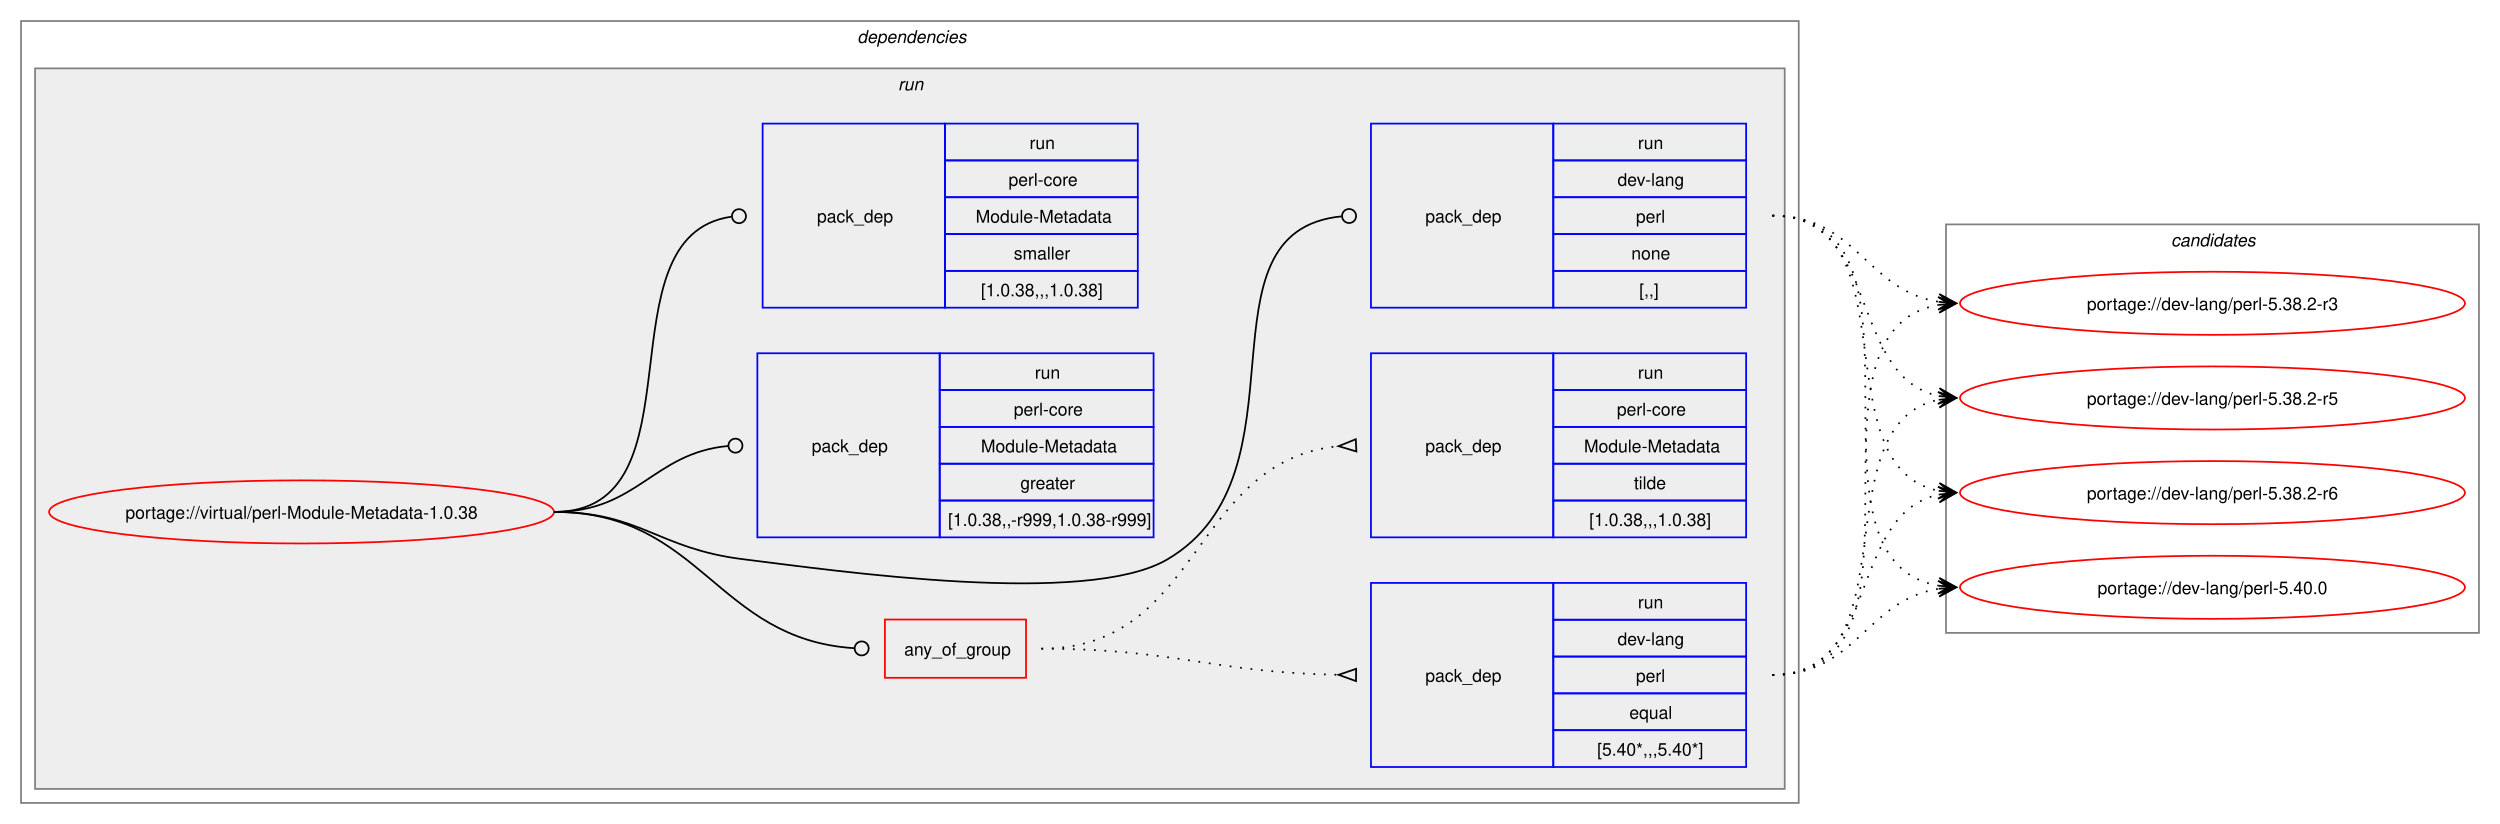
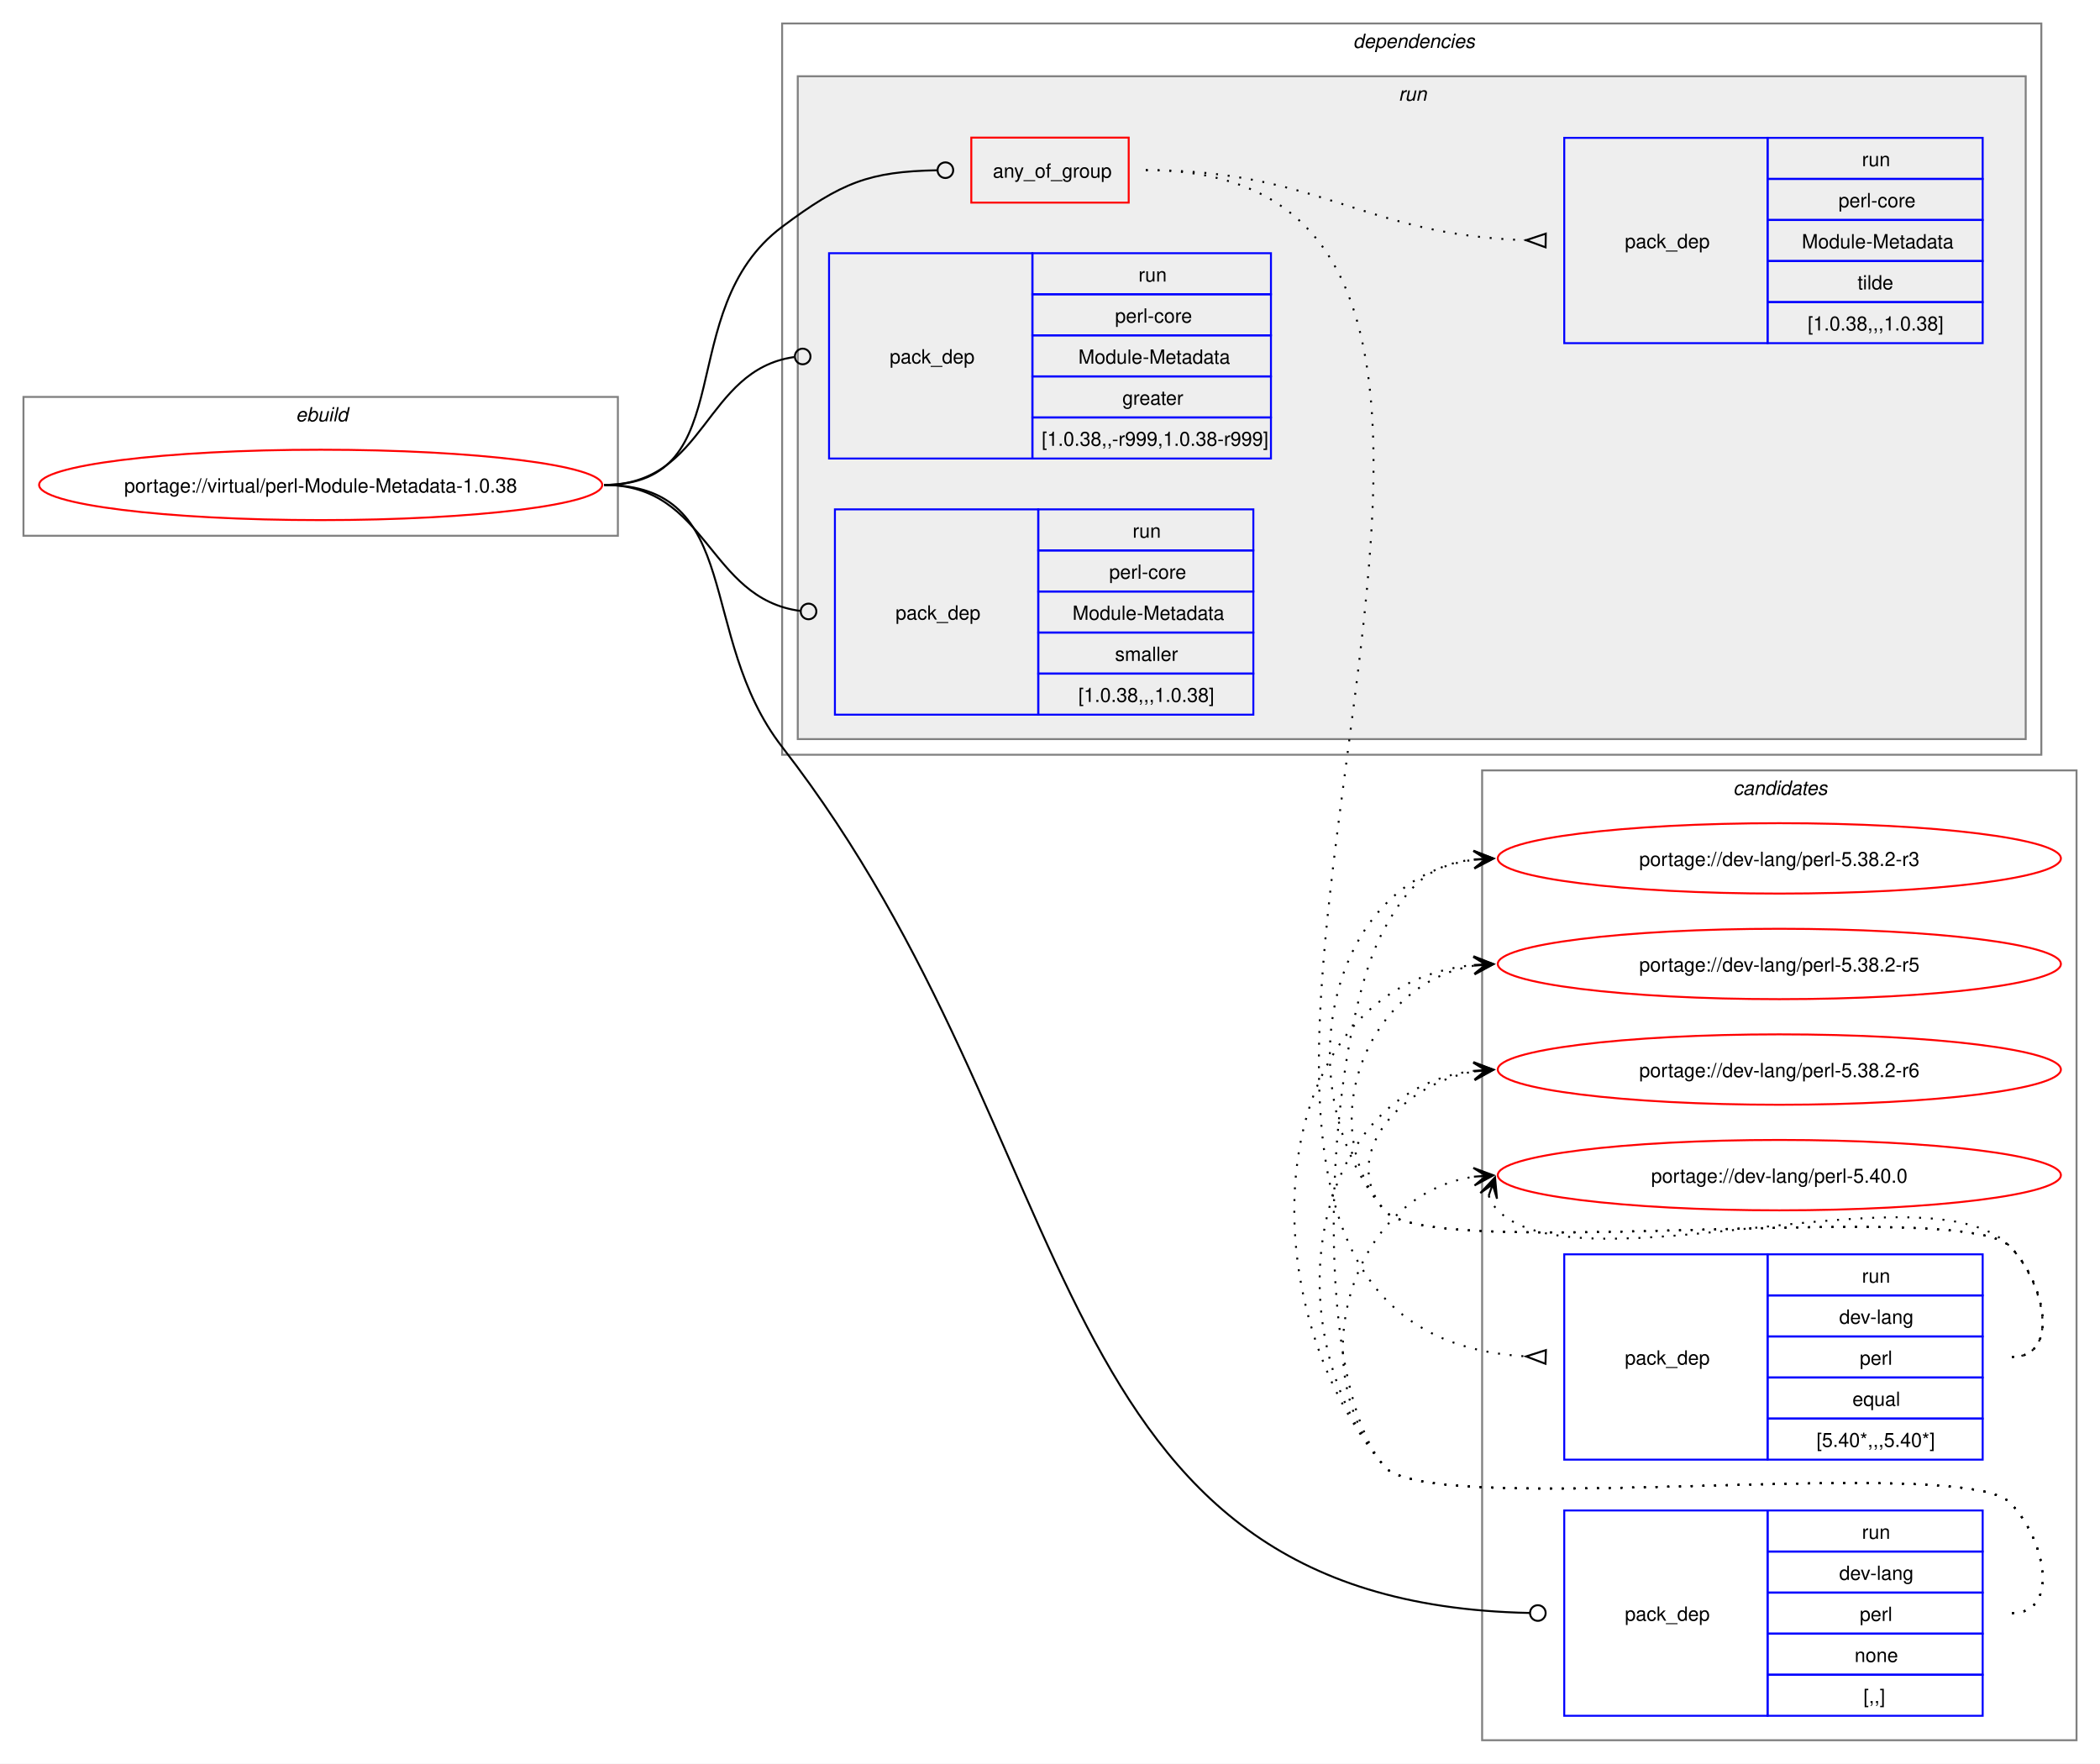
- <svg xmlns="http://www.w3.org/2000/svg" xmlns:xlink="http://www.w3.org/1999/xlink" width="1426pt" height="470pt" viewBox="0.00 0.00 1426.00 470.00">
-   <g id="graph0" class="graph" transform="scale(1 1) rotate(0) translate(4 466)">
-     <polygon fill="white" stroke="none" points="-4,4 -4,-466 1422,-466 1422,4 -4,4" />
+ <svg xmlns="http://www.w3.org/2000/svg" xmlns:xlink="http://www.w3.org/1999/xlink" width="1074pt" height="902pt" viewBox="0.00 0.00 1074.00 902.00">
+   <g id="graph0" class="graph" transform="scale(1 1) rotate(0) translate(4 898)">
+     <polygon fill="white" stroke="none" points="-4,4 -4,-898 1070,-898 1070,4 -4,4" />
+     <g id="clust1" class="cluster">
+       <polygon fill="none" stroke="gray" points="8,-624 8,-695 312,-695 312,-624 8,-624" />
+       <text text-anchor="start" x="147.25" y="-682.5" font-family="Helvetica,sans-Serif" font-style="italic" font-size="10.00">ebuild</text>
+     </g>
+     <g id="clust12" class="cluster">
+       <polygon fill="none" stroke="gray" points="754,-8 754,-504 1058,-504 1058,-8 754,-8" />
+       <text text-anchor="start" x="882.38" y="-491.5" font-family="Helvetica,sans-Serif" font-style="italic" font-size="10.00">candidates</text>
+     </g>
    <g id="clust2" class="cluster">
-       <polygon fill="none" stroke="gray" points="8,-8 8,-454 1022,-454 1022,-8 8,-8" />
-       <text text-anchor="start" x="485" y="-441.5" font-family="Helvetica,sans-Serif" font-style="italic" font-size="10.00">dependencies</text>
+       <polygon fill="none" stroke="gray" points="396,-512 396,-886 1040,-886 1040,-512 396,-512" />
+       <text text-anchor="start" x="688" y="-873.5" font-family="Helvetica,sans-Serif" font-style="italic" font-size="10.00">dependencies</text>
    </g>
    <g id="clust5" class="cluster">
-       <polygon fill="#eeeeee" stroke="gray" points="16,-16 16,-427 1014,-427 1014,-16 16,-16" />
-       <text text-anchor="start" x="508.25" y="-414.5" font-family="Helvetica,sans-Serif" font-style="italic" font-size="10.00">run</text>
-     </g>
-     <g id="clust12" class="cluster">
-       <polygon fill="none" stroke="gray" points="1106,-105 1106,-338 1410,-338 1410,-105 1106,-105" />
-       <text text-anchor="start" x="1234.38" y="-325.5" font-family="Helvetica,sans-Serif" font-style="italic" font-size="10.00">candidates</text>
+       <polygon fill="#eeeeee" stroke="gray" points="404,-520 404,-859 1032,-859 1032,-520 404,-520" />
+       <text text-anchor="start" x="711.25" y="-846.5" font-family="Helvetica,sans-Serif" font-style="italic" font-size="10.00">run</text>
    </g>
    <g id="node1" class="node">
      <g id="a_node1">
        <a xlink:href="../virtual/perl-Module-Metadata-1.0.38.svg" xlink:title="portage://virtual/perl-Module-Metadata-1.0.38">
-           <ellipse fill="none" stroke="red" cx="168" cy="-174" rx="144" ry="18" />
-           <text text-anchor="middle" x="168" y="-170.12" font-family="Helvetica,sans-Serif" font-size="10.00">portage://virtual/perl-Module-Metadata-1.0.38</text>
+           <ellipse fill="none" stroke="red" cx="160" cy="-650" rx="144" ry="18" />
+           <text text-anchor="middle" x="160" y="-646.12" font-family="Helvetica,sans-Serif" font-size="10.00">portage://virtual/perl-Module-Metadata-1.0.38</text>
        </a>
      </g>
    </g>
    <g id="node2" class="node">
-       <polygon fill="none" stroke="red" points="500.75,-79.38 500.75,-112.62 581.25,-112.62 581.25,-79.38 500.75,-79.38" />
-       <text text-anchor="start" x="511.75" y="-92.12" font-family="Helvetica,sans-Serif" font-size="10.00">any_of_group</text>
+       <polygon fill="none" stroke="red" points="492.75,-794.38 492.75,-827.62 573.25,-827.62 573.25,-794.38 492.75,-794.38" />
+       <text text-anchor="start" x="503.75" y="-807.12" font-family="Helvetica,sans-Serif" font-size="10.00">any_of_group</text>
    </g>
    <g id="edge3" class="edge">
-       <path fill="none" stroke="black" d="M312,-174C396.12,-174 404.32,-101.39 483.1,-96.28" />
-       <ellipse fill="none" stroke="black" cx="487.5" cy="-96.14" rx="4" ry="4" />
+       <path fill="none" stroke="black" d="M305,-650C376.26,-650 338.96,-739.29 396,-782 426.52,-804.85 440.66,-810.25 475.26,-810.92" />
+       <ellipse fill="none" stroke="black" cx="479.5" cy="-810.96" rx="4" ry="4" />
    </g>
    <g id="node5" class="node">
-       <polygon fill="none" stroke="blue" points="778,-290.5 778,-395.5 882,-395.5 882,-290.5 778,-290.5" />
-       <text text-anchor="start" x="809" y="-339.12" font-family="Helvetica,sans-Serif" font-size="10.00">pack_dep</text>
-       <polygon fill="none" stroke="blue" points="882,-374.5 882,-395.5 992,-395.5 992,-374.5 882,-374.5" />
-       <text text-anchor="start" x="930.25" y="-381" font-family="Helvetica,sans-Serif" font-size="10.00">run</text>
-       <polygon fill="none" stroke="blue" points="882,-353.5 882,-374.5 992,-374.5 992,-353.5 882,-353.5" />
-       <text text-anchor="start" x="918.62" y="-360" font-family="Helvetica,sans-Serif" font-size="10.00">dev-lang</text>
-       <polygon fill="none" stroke="blue" points="882,-332.5 882,-353.5 992,-353.5 992,-332.5 882,-332.5" />
-       <text text-anchor="start" x="929.12" y="-339" font-family="Helvetica,sans-Serif" font-size="10.00">perl</text>
-       <polygon fill="none" stroke="blue" points="882,-311.5 882,-332.5 992,-332.5 992,-311.5 882,-311.5" />
-       <text text-anchor="start" x="926.5" y="-318" font-family="Helvetica,sans-Serif" font-size="10.00">none</text>
-       <polygon fill="none" stroke="blue" points="882,-290.5 882,-311.5 992,-311.5 992,-290.5 882,-290.5" />
-       <text text-anchor="start" x="931" y="-297" font-family="Helvetica,sans-Serif" font-size="10.00">[,,]</text>
+       <polygon fill="none" stroke="blue" points="796,-20.5 796,-125.5 900,-125.5 900,-20.5 796,-20.5" />
+       <text text-anchor="start" x="827" y="-69.12" font-family="Helvetica,sans-Serif" font-size="10.00">pack_dep</text>
+       <polygon fill="none" stroke="blue" points="900,-104.5 900,-125.5 1010,-125.5 1010,-104.5 900,-104.5" />
+       <text text-anchor="start" x="948.25" y="-111" font-family="Helvetica,sans-Serif" font-size="10.00">run</text>
+       <polygon fill="none" stroke="blue" points="900,-83.5 900,-104.5 1010,-104.5 1010,-83.5 900,-83.5" />
+       <text text-anchor="start" x="936.62" y="-90" font-family="Helvetica,sans-Serif" font-size="10.00">dev-lang</text>
+       <polygon fill="none" stroke="blue" points="900,-62.5 900,-83.5 1010,-83.5 1010,-62.5 900,-62.5" />
+       <text text-anchor="start" x="947.12" y="-69" font-family="Helvetica,sans-Serif" font-size="10.00">perl</text>
+       <polygon fill="none" stroke="blue" points="900,-41.5 900,-62.5 1010,-62.5 1010,-41.5 900,-41.5" />
+       <text text-anchor="start" x="944.5" y="-48" font-family="Helvetica,sans-Serif" font-size="10.00">none</text>
+       <polygon fill="none" stroke="blue" points="900,-20.5 900,-41.5 1010,-41.5 1010,-20.5 900,-20.5" />
+       <text text-anchor="start" x="949" y="-27" font-family="Helvetica,sans-Serif" font-size="10.00">[,,]</text>
    </g>
    <g id="edge4" class="edge">
-       <path fill="none" stroke="black" d="M312,-174C361.48,-174 370.89,-153.05 420,-147 473.37,-140.43 615.7,-119.65 662,-147 744.96,-196.01 675.2,-334 761.18,-342.58" />
-       <ellipse fill="none" stroke="black" cx="765.51" cy="-342.79" rx="4" ry="4" />
+       <path fill="none" stroke="black" d="M305,-650C376.99,-650 351.87,-572.88 396,-516 555.17,-310.85 525.1,-78.29 778.26,-73.09" />
+       <ellipse fill="none" stroke="black" cx="782.5" cy="-73.05" rx="4" ry="4" />
    </g>
    <g id="node6" class="node">
-       <polygon fill="none" stroke="blue" points="428,-159.5 428,-264.5 532,-264.5 532,-159.5 428,-159.5" />
-       <text text-anchor="start" x="459" y="-208.12" font-family="Helvetica,sans-Serif" font-size="10.00">pack_dep</text>
-       <polygon fill="none" stroke="blue" points="532,-243.5 532,-264.5 654,-264.5 654,-243.5 532,-243.5" />
-       <text text-anchor="start" x="586.25" y="-250" font-family="Helvetica,sans-Serif" font-size="10.00">run</text>
-       <polygon fill="none" stroke="blue" points="532,-222.5 532,-243.5 654,-243.5 654,-222.5 532,-222.5" />
-       <text text-anchor="start" x="574.25" y="-229" font-family="Helvetica,sans-Serif" font-size="10.00">perl-core</text>
-       <polygon fill="none" stroke="blue" points="532,-201.5 532,-222.5 654,-222.5 654,-201.5 532,-201.5" />
-       <text text-anchor="start" x="555.5" y="-208" font-family="Helvetica,sans-Serif" font-size="10.00">Module-Metadata</text>
-       <polygon fill="none" stroke="blue" points="532,-180.5 532,-201.5 654,-201.5 654,-180.5 532,-180.5" />
-       <text text-anchor="start" x="578" y="-187" font-family="Helvetica,sans-Serif" font-size="10.00">greater</text>
-       <polygon fill="none" stroke="blue" points="532,-159.5 532,-180.5 654,-180.5 654,-159.5 532,-159.5" />
-       <text text-anchor="start" x="536.75" y="-166" font-family="Helvetica,sans-Serif" font-size="10.00">[1.0.38,,-r999,1.0.38-r999]</text>
+       <polygon fill="none" stroke="blue" points="420,-663.5 420,-768.5 524,-768.5 524,-663.5 420,-663.5" />
+       <text text-anchor="start" x="451" y="-712.12" font-family="Helvetica,sans-Serif" font-size="10.00">pack_dep</text>
+       <polygon fill="none" stroke="blue" points="524,-747.5 524,-768.5 646,-768.5 646,-747.5 524,-747.5" />
+       <text text-anchor="start" x="578.25" y="-754" font-family="Helvetica,sans-Serif" font-size="10.00">run</text>
+       <polygon fill="none" stroke="blue" points="524,-726.5 524,-747.5 646,-747.5 646,-726.5 524,-726.5" />
+       <text text-anchor="start" x="566.25" y="-733" font-family="Helvetica,sans-Serif" font-size="10.00">perl-core</text>
+       <polygon fill="none" stroke="blue" points="524,-705.5 524,-726.5 646,-726.5 646,-705.5 524,-705.5" />
+       <text text-anchor="start" x="547.5" y="-712" font-family="Helvetica,sans-Serif" font-size="10.00">Module-Metadata</text>
+       <polygon fill="none" stroke="blue" points="524,-684.5 524,-705.5 646,-705.5 646,-684.5 524,-684.5" />
+       <text text-anchor="start" x="570" y="-691" font-family="Helvetica,sans-Serif" font-size="10.00">greater</text>
+       <polygon fill="none" stroke="blue" points="524,-663.5 524,-684.5 646,-684.5 646,-663.5 524,-663.5" />
+       <text text-anchor="start" x="528.75" y="-670" font-family="Helvetica,sans-Serif" font-size="10.00">[1.0.38,,-r999,1.0.38-r999]</text>
    </g>
    <g id="edge5" class="edge">
-       <path fill="none" stroke="black" d="M312,-174C359.8,-174 368.2,-207.54 411.23,-211.6" />
-       <ellipse fill="none" stroke="black" cx="415.5" cy="-211.79" rx="4" ry="4" />
+       <path fill="none" stroke="black" d="M305,-650C357.35,-650 355.87,-708.74 402.13,-715.39" />
+       <ellipse fill="none" stroke="black" cx="406.51" cy="-715.69" rx="4" ry="4" />
    </g>
    <g id="node7" class="node">
-       <polygon fill="none" stroke="blue" points="431,-290.5 431,-395.5 535,-395.5 535,-290.5 431,-290.5" />
-       <text text-anchor="start" x="462" y="-339.12" font-family="Helvetica,sans-Serif" font-size="10.00">pack_dep</text>
-       <polygon fill="none" stroke="blue" points="535,-374.5 535,-395.5 645,-395.5 645,-374.5 535,-374.5" />
-       <text text-anchor="start" x="583.25" y="-381" font-family="Helvetica,sans-Serif" font-size="10.00">run</text>
-       <polygon fill="none" stroke="blue" points="535,-353.5 535,-374.5 645,-374.5 645,-353.5 535,-353.5" />
-       <text text-anchor="start" x="571.25" y="-360" font-family="Helvetica,sans-Serif" font-size="10.00">perl-core</text>
-       <polygon fill="none" stroke="blue" points="535,-332.5 535,-353.5 645,-353.5 645,-332.5 535,-332.5" />
-       <text text-anchor="start" x="552.5" y="-339" font-family="Helvetica,sans-Serif" font-size="10.00">Module-Metadata</text>
-       <polygon fill="none" stroke="blue" points="535,-311.5 535,-332.5 645,-332.5 645,-311.5 535,-311.5" />
-       <text text-anchor="start" x="574.25" y="-318" font-family="Helvetica,sans-Serif" font-size="10.00">smaller</text>
-       <polygon fill="none" stroke="blue" points="535,-290.5 535,-311.5 645,-311.5 645,-290.5 535,-290.5" />
-       <text text-anchor="start" x="555.5" y="-297" font-family="Helvetica,sans-Serif" font-size="10.00">[1.0.38,,,1.0.38]</text>
+       <polygon fill="none" stroke="blue" points="423,-532.5 423,-637.5 527,-637.5 527,-532.5 423,-532.5" />
+       <text text-anchor="start" x="454" y="-581.12" font-family="Helvetica,sans-Serif" font-size="10.00">pack_dep</text>
+       <polygon fill="none" stroke="blue" points="527,-616.5 527,-637.5 637,-637.5 637,-616.5 527,-616.5" />
+       <text text-anchor="start" x="575.25" y="-623" font-family="Helvetica,sans-Serif" font-size="10.00">run</text>
+       <polygon fill="none" stroke="blue" points="527,-595.5 527,-616.5 637,-616.5 637,-595.5 527,-595.5" />
+       <text text-anchor="start" x="563.25" y="-602" font-family="Helvetica,sans-Serif" font-size="10.00">perl-core</text>
+       <polygon fill="none" stroke="blue" points="527,-574.5 527,-595.5 637,-595.5 637,-574.5 527,-574.5" />
+       <text text-anchor="start" x="544.5" y="-581" font-family="Helvetica,sans-Serif" font-size="10.00">Module-Metadata</text>
+       <polygon fill="none" stroke="blue" points="527,-553.5 527,-574.5 637,-574.5 637,-553.5 527,-553.5" />
+       <text text-anchor="start" x="566.25" y="-560" font-family="Helvetica,sans-Serif" font-size="10.00">smaller</text>
+       <polygon fill="none" stroke="blue" points="527,-532.5 527,-553.5 637,-553.5 637,-532.5 527,-532.5" />
+       <text text-anchor="start" x="547.5" y="-539" font-family="Helvetica,sans-Serif" font-size="10.00">[1.0.38,,,1.0.38]</text>
    </g>
    <g id="edge6" class="edge">
-       <path fill="none" stroke="black" d="M312,-174C398.47,-174 337.05,-331.33 413.12,-342.39" />
-       <ellipse fill="none" stroke="black" cx="417.51" cy="-342.69" rx="4" ry="4" />
+       <path fill="none" stroke="black" d="M305,-650C358.32,-650 357.83,-591.91 405.27,-585.56" />
+       <ellipse fill="none" stroke="black" cx="409.51" cy="-585.29" rx="4" ry="4" />
    </g>
    <g id="node3" class="node">
-       <polygon fill="none" stroke="blue" points="778,-28.5 778,-133.5 882,-133.5 882,-28.5 778,-28.5" />
-       <text text-anchor="start" x="809" y="-77.12" font-family="Helvetica,sans-Serif" font-size="10.00">pack_dep</text>
-       <polygon fill="none" stroke="blue" points="882,-112.5 882,-133.5 992,-133.5 992,-112.5 882,-112.5" />
-       <text text-anchor="start" x="930.25" y="-119" font-family="Helvetica,sans-Serif" font-size="10.00">run</text>
-       <polygon fill="none" stroke="blue" points="882,-91.5 882,-112.5 992,-112.5 992,-91.5 882,-91.5" />
-       <text text-anchor="start" x="918.62" y="-98" font-family="Helvetica,sans-Serif" font-size="10.00">dev-lang</text>
-       <polygon fill="none" stroke="blue" points="882,-70.5 882,-91.5 992,-91.5 992,-70.5 882,-70.5" />
-       <text text-anchor="start" x="929.12" y="-77" font-family="Helvetica,sans-Serif" font-size="10.00">perl</text>
-       <polygon fill="none" stroke="blue" points="882,-49.5 882,-70.5 992,-70.5 992,-49.5 882,-49.5" />
-       <text text-anchor="start" x="925.38" y="-56" font-family="Helvetica,sans-Serif" font-size="10.00">equal</text>
-       <polygon fill="none" stroke="blue" points="882,-28.5 882,-49.5 992,-49.5 992,-28.5 882,-28.5" />
-       <text text-anchor="start" x="907" y="-35" font-family="Helvetica,sans-Serif" font-size="10.00">[5.40*,,,5.40*]</text>
+       <polygon fill="none" stroke="blue" points="796,-151.5 796,-256.5 900,-256.5 900,-151.5 796,-151.5" />
+       <text text-anchor="start" x="827" y="-200.12" font-family="Helvetica,sans-Serif" font-size="10.00">pack_dep</text>
+       <polygon fill="none" stroke="blue" points="900,-235.5 900,-256.5 1010,-256.5 1010,-235.5 900,-235.5" />
+       <text text-anchor="start" x="948.25" y="-242" font-family="Helvetica,sans-Serif" font-size="10.00">run</text>
+       <polygon fill="none" stroke="blue" points="900,-214.5 900,-235.5 1010,-235.5 1010,-214.5 900,-214.5" />
+       <text text-anchor="start" x="936.62" y="-221" font-family="Helvetica,sans-Serif" font-size="10.00">dev-lang</text>
+       <polygon fill="none" stroke="blue" points="900,-193.5 900,-214.5 1010,-214.5 1010,-193.5 900,-193.5" />
+       <text text-anchor="start" x="947.12" y="-200" font-family="Helvetica,sans-Serif" font-size="10.00">perl</text>
+       <polygon fill="none" stroke="blue" points="900,-172.5 900,-193.5 1010,-193.5 1010,-172.5 900,-172.5" />
+       <text text-anchor="start" x="943.38" y="-179" font-family="Helvetica,sans-Serif" font-size="10.00">equal</text>
+       <polygon fill="none" stroke="blue" points="900,-151.5 900,-172.5 1010,-172.5 1010,-151.5 900,-151.5" />
+       <text text-anchor="start" x="925" y="-158" font-family="Helvetica,sans-Serif" font-size="10.00">[5.40*,,,5.40*]</text>
    </g>
    <g id="edge1" class="edge">
-       <path fill="none" stroke="black" stroke-dasharray="1,5" d="M590,-96C666.67,-96 687.85,-82.32 759.54,-81.09" />
-       <polygon fill="none" stroke="black" points="769.53,-84.5 759.5,-81.09 769.47,-77.5 769.53,-84.5" />
+       <path fill="none" stroke="black" stroke-dasharray="1,5" d="M582,-811C863.13,-811 511.4,-219.31 776.47,-204.29" />
+       <polygon fill="none" stroke="black" points="786.6,-207.51 776.5,-204.29 786.4,-200.52 786.6,-207.51" />
    </g>
    <g id="node4" class="node">
-       <polygon fill="none" stroke="blue" points="778,-159.5 778,-264.5 882,-264.5 882,-159.5 778,-159.5" />
-       <text text-anchor="start" x="809" y="-208.12" font-family="Helvetica,sans-Serif" font-size="10.00">pack_dep</text>
-       <polygon fill="none" stroke="blue" points="882,-243.5 882,-264.5 992,-264.5 992,-243.5 882,-243.5" />
-       <text text-anchor="start" x="930.25" y="-250" font-family="Helvetica,sans-Serif" font-size="10.00">run</text>
-       <polygon fill="none" stroke="blue" points="882,-222.5 882,-243.5 992,-243.5 992,-222.5 882,-222.5" />
-       <text text-anchor="start" x="918.25" y="-229" font-family="Helvetica,sans-Serif" font-size="10.00">perl-core</text>
-       <polygon fill="none" stroke="blue" points="882,-201.5 882,-222.5 992,-222.5 992,-201.5 882,-201.5" />
-       <text text-anchor="start" x="899.5" y="-208" font-family="Helvetica,sans-Serif" font-size="10.00">Module-Metadata</text>
-       <polygon fill="none" stroke="blue" points="882,-180.5 882,-201.5 992,-201.5 992,-180.5 882,-180.5" />
-       <text text-anchor="start" x="928" y="-187" font-family="Helvetica,sans-Serif" font-size="10.00">tilde</text>
-       <polygon fill="none" stroke="blue" points="882,-159.5 882,-180.5 992,-180.5 992,-159.5 882,-159.5" />
-       <text text-anchor="start" x="902.5" y="-166" font-family="Helvetica,sans-Serif" font-size="10.00">[1.0.38,,,1.0.38]</text>
+       <polygon fill="none" stroke="blue" points="796,-722.5 796,-827.5 900,-827.5 900,-722.5 796,-722.5" />
+       <text text-anchor="start" x="827" y="-771.12" font-family="Helvetica,sans-Serif" font-size="10.00">pack_dep</text>
+       <polygon fill="none" stroke="blue" points="900,-806.5 900,-827.5 1010,-827.5 1010,-806.5 900,-806.5" />
+       <text text-anchor="start" x="948.25" y="-813" font-family="Helvetica,sans-Serif" font-size="10.00">run</text>
+       <polygon fill="none" stroke="blue" points="900,-785.5 900,-806.5 1010,-806.5 1010,-785.5 900,-785.5" />
+       <text text-anchor="start" x="936.25" y="-792" font-family="Helvetica,sans-Serif" font-size="10.00">perl-core</text>
+       <polygon fill="none" stroke="blue" points="900,-764.5 900,-785.5 1010,-785.5 1010,-764.5 900,-764.5" />
+       <text text-anchor="start" x="917.5" y="-771" font-family="Helvetica,sans-Serif" font-size="10.00">Module-Metadata</text>
+       <polygon fill="none" stroke="blue" points="900,-743.5 900,-764.5 1010,-764.5 1010,-743.5 900,-743.5" />
+       <text text-anchor="start" x="946" y="-750" font-family="Helvetica,sans-Serif" font-size="10.00">tilde</text>
+       <polygon fill="none" stroke="blue" points="900,-722.5 900,-743.5 1010,-743.5 1010,-722.5 900,-722.5" />
+       <text text-anchor="start" x="920.5" y="-729" font-family="Helvetica,sans-Serif" font-size="10.00">[1.0.38,,,1.0.38]</text>
    </g>
    <g id="edge2" class="edge">
-       <path fill="none" stroke="black" stroke-dasharray="1,5" d="M590,-96C681.55,-96 675.46,-203.33 759.57,-211.51" />
-       <polygon fill="none" stroke="black" points="769.34,-215.47 759.51,-211.51 769.67,-208.48 769.34,-215.47" />
+       <path fill="none" stroke="black" stroke-dasharray="1,5" d="M582,-811C670.89,-811 692.82,-777.76 776.48,-775.16" />
+       <polygon fill="none" stroke="black" points="786.55,-778.51 776.5,-775.16 786.45,-771.51 786.55,-778.51" />
    </g>
    <g id="node8" class="node">
      <g id="a_node8">
        <a xlink:href="../dev-lang/perl-5.38.2-r3.svg" xlink:title="portage://dev-lang/perl-5.38.2-r3">
-           <ellipse fill="none" stroke="red" cx="1258" cy="-293" rx="144" ry="18" />
-           <text text-anchor="middle" x="1258" y="-289.12" font-family="Helvetica,sans-Serif" font-size="10.00">portage://dev-lang/perl-5.38.2-r3</text>
+           <ellipse fill="none" stroke="red" cx="906" cy="-459" rx="144" ry="18" />
+           <text text-anchor="middle" x="906" y="-455.12" font-family="Helvetica,sans-Serif" font-size="10.00">portage://dev-lang/perl-5.38.2-r3</text>
        </a>
      </g>
    </g>
    <g id="edge7" class="edge">
-       <path fill="none" stroke="black" stroke-dasharray="1,5" d="M1007,-81C1108.33,-81 1015.33,-277.16 1101.85,-292.1" />
-       <polygon fill="black" stroke="black" points="1111.79,-292.9 1101.46,-296.58 1108.02,-292.6 1101.82,-292.1 1101.82,-292.1 1101.82,-292.1 1108.02,-292.6 1102.18,-287.61 1111.79,-292.9" />
+       <path fill="none" stroke="black" stroke-dasharray="1,5" d="M1025,-204C1050.12,-204 1041.6,-242.59 1024,-260.5 999.04,-285.9 726.84,-251.68 704,-279 652.59,-340.49 674.83,-448.72 750.04,-458.32" />
+       <polygon fill="black" stroke="black" points="759.78,-458.92 749.52,-462.79 756.01,-458.69 749.8,-458.3 749.8,-458.3 749.8,-458.3 756.01,-458.69 750.08,-453.81 759.78,-458.92" />
    </g>
    <g id="node9" class="node">
      <g id="a_node9">
        <a xlink:href="../dev-lang/perl-5.38.2-r5.svg" xlink:title="portage://dev-lang/perl-5.38.2-r5">
-           <ellipse fill="none" stroke="red" cx="1258" cy="-239" rx="144" ry="18" />
-           <text text-anchor="middle" x="1258" y="-235.12" font-family="Helvetica,sans-Serif" font-size="10.00">portage://dev-lang/perl-5.38.2-r5</text>
+           <ellipse fill="none" stroke="red" cx="906" cy="-405" rx="144" ry="18" />
+           <text text-anchor="middle" x="906" y="-401.12" font-family="Helvetica,sans-Serif" font-size="10.00">portage://dev-lang/perl-5.38.2-r5</text>
        </a>
      </g>
    </g>
    <g id="edge8" class="edge">
-       <path fill="none" stroke="black" stroke-dasharray="1,5" d="M1007,-81C1087.6,-81 1034.03,-224.53 1102.05,-237.99" />
-       <polygon fill="black" stroke="black" points="1111.79,-238.89 1101.42,-242.45 1108.02,-238.54 1101.83,-237.97 1101.83,-237.97 1101.83,-237.97 1108.02,-238.54 1102.24,-233.49 1111.79,-238.89" />
+       <path fill="none" stroke="black" stroke-dasharray="1,5" d="M1025,-204C1050.12,-204 1041.6,-242.59 1024,-260.5 999.04,-285.9 726.84,-251.68 704,-279 666.96,-323.3 695.58,-395.57 750.14,-404.16" />
+       <polygon fill="black" stroke="black" points="759.79,-404.91 749.47,-408.62 756.01,-404.61 749.82,-404.13 749.82,-404.13 749.82,-404.13 756.01,-404.61 750.16,-399.65 759.79,-404.91" />
    </g>
    <g id="node10" class="node">
      <g id="a_node10">
        <a xlink:href="../dev-lang/perl-5.38.2-r6.svg" xlink:title="portage://dev-lang/perl-5.38.2-r6">
-           <ellipse fill="none" stroke="red" cx="1258" cy="-185" rx="144" ry="18" />
-           <text text-anchor="middle" x="1258" y="-181.12" font-family="Helvetica,sans-Serif" font-size="10.00">portage://dev-lang/perl-5.38.2-r6</text>
+           <ellipse fill="none" stroke="red" cx="906" cy="-351" rx="144" ry="18" />
+           <text text-anchor="middle" x="906" y="-347.12" font-family="Helvetica,sans-Serif" font-size="10.00">portage://dev-lang/perl-5.38.2-r6</text>
        </a>
      </g>
    </g>
    <g id="edge9" class="edge">
-       <path fill="none" stroke="black" stroke-dasharray="1,5" d="M1007,-81C1069,-81 1049.81,-172.79 1101.98,-183.9" />
-       <polygon fill="black" stroke="black" points="1111.79,-184.88 1101.39,-188.37 1108.02,-184.5 1101.84,-183.89 1101.84,-183.89 1101.84,-183.89 1108.02,-184.5 1102.28,-179.41 1111.79,-184.88" />
+       <path fill="none" stroke="black" stroke-dasharray="1,5" d="M1025,-204C1050.12,-204 1041.6,-242.59 1024,-260.5 999.04,-285.9 726.84,-251.68 704,-279 680.17,-307.5 713.13,-343.76 750.01,-350.05" />
+       <polygon fill="black" stroke="black" points="759.79,-350.9 749.44,-354.52 756.02,-350.57 749.82,-350.03 749.82,-350.03 749.82,-350.03 756.02,-350.57 750.21,-345.55 759.79,-350.9" />
    </g>
    <g id="node11" class="node">
      <g id="a_node11">
        <a xlink:href="../dev-lang/perl-5.40.0.svg" xlink:title="portage://dev-lang/perl-5.40.0">
-           <ellipse fill="none" stroke="red" cx="1258" cy="-131" rx="144" ry="18" />
-           <text text-anchor="middle" x="1258" y="-127.12" font-family="Helvetica,sans-Serif" font-size="10.00">portage://dev-lang/perl-5.40.0</text>
+           <ellipse fill="none" stroke="red" cx="906" cy="-297" rx="144" ry="18" />
+           <text text-anchor="middle" x="906" y="-293.12" font-family="Helvetica,sans-Serif" font-size="10.00">portage://dev-lang/perl-5.40.0</text>
        </a>
      </g>
    </g>
    <g id="edge10" class="edge">
-       <path fill="none" stroke="black" stroke-dasharray="1,5" d="M1007,-81C1055.12,-81 1060.34,-123.67 1101.93,-130.17" />
-       <polygon fill="black" stroke="black" points="1111.78,-130.91 1101.48,-134.65 1108.01,-130.63 1101.81,-130.17 1101.81,-130.17 1101.81,-130.17 1108.01,-130.63 1102.15,-125.68 1111.78,-130.91" />
+       <path fill="none" stroke="black" stroke-dasharray="1,5" d="M757.37,-286.45C758.4,-283.7 760.07,-280.96 762,-279 802.96,-237.42 983.83,-302.85 1024,-260.5 1041.28,-242.28 1050.12,-204 1025,-204" />
+       <polygon fill="black" stroke="black" points="760.6,-295.85 753.09,-287.86 759.37,-292.27 757.34,-286.39 757.34,-286.39 757.34,-286.39 759.37,-292.27 761.6,-284.93 760.6,-295.85" />
    </g>
    <g id="edge11" class="edge">
-       <path fill="none" stroke="black" stroke-dasharray="1,5" d="M1007,-343C1055.12,-343 1060.34,-300.33 1101.93,-293.83" />
-       <polygon fill="black" stroke="black" points="1111.78,-293.09 1102.15,-298.32 1108.01,-293.37 1101.81,-293.83 1101.81,-293.83 1101.81,-293.83 1108.01,-293.37 1101.48,-289.35 1111.78,-293.09" />
+       <path fill="none" stroke="black" stroke-dasharray="1,5" d="M1025,-73C1050.12,-73 1041.6,-111.59 1024,-129.5 999.04,-154.9 726.84,-120.68 704,-148 664.8,-194.88 674.5,-369.48 704,-423 716.54,-445.76 727.66,-456.12 749.94,-458.47" />
+       <polygon fill="black" stroke="black" points="759.78,-458.94 749.58,-462.96 756.01,-458.76 749.79,-458.46 749.79,-458.46 749.79,-458.46 756.01,-458.76 750.01,-453.97 759.78,-458.94" />
    </g>
    <g id="edge12" class="edge">
-       <path fill="none" stroke="black" stroke-dasharray="1,5" d="M1007,-343C1069,-343 1049.81,-251.21 1101.98,-240.1" />
-       <polygon fill="black" stroke="black" points="1111.79,-239.12 1102.28,-244.59 1108.02,-239.5 1101.84,-240.11 1101.84,-240.11 1101.84,-240.11 1108.02,-239.5 1101.39,-235.63 1111.79,-239.12" />
+       <path fill="none" stroke="black" stroke-dasharray="1,5" d="M1025,-73C1050.12,-73 1041.6,-111.59 1024,-129.5 999.04,-154.9 726.84,-120.68 704,-148 631.37,-234.87 643.13,-394.3 750.01,-404.49" />
+       <polygon fill="black" stroke="black" points="759.78,-404.94 749.58,-408.97 756.01,-404.77 749.79,-404.48 749.79,-404.48 749.79,-404.48 756.01,-404.77 750,-399.98 759.78,-404.94" />
    </g>
    <g id="edge13" class="edge">
-       <path fill="none" stroke="black" stroke-dasharray="1,5" d="M1007,-343C1087.6,-343 1034.03,-199.47 1102.05,-186.01" />
-       <polygon fill="black" stroke="black" points="1111.79,-185.11 1102.24,-190.51 1108.02,-185.46 1101.83,-186.03 1101.83,-186.03 1101.83,-186.03 1108.02,-185.46 1101.42,-181.55 1111.79,-185.11" />
+       <path fill="none" stroke="black" stroke-dasharray="1,5" d="M1025,-73C1050.12,-73 1041.6,-111.59 1024,-129.5 999.04,-154.9 726.84,-120.68 704,-148 646.36,-216.95 665.51,-340.34 749.82,-350.35" />
+       <polygon fill="black" stroke="black" points="759.78,-350.93 749.54,-354.84 756.01,-350.71 749.8,-350.35 749.8,-350.35 749.8,-350.35 756.01,-350.71 750.06,-345.86 759.78,-350.93" />
    </g>
    <g id="edge14" class="edge">
-       <path fill="none" stroke="black" stroke-dasharray="1,5" d="M1007,-343C1108.33,-343 1015.33,-146.84 1101.85,-131.9" />
-       <polygon fill="black" stroke="black" points="1111.79,-131.1 1102.18,-136.39 1108.02,-131.4 1101.82,-131.9 1101.82,-131.9 1101.82,-131.9 1108.02,-131.4 1101.46,-127.42 1111.79,-131.1" />
+       <path fill="none" stroke="black" stroke-dasharray="1,5" d="M1025,-73C1050.12,-73 1041.6,-111.59 1024,-129.5 999.04,-154.9 726.84,-120.68 704,-148 660.92,-199.53 686.98,-287.13 750.12,-296.23" />
+       <polygon fill="black" stroke="black" points="759.78,-296.91 749.49,-300.7 756.01,-296.65 749.81,-296.21 749.81,-296.21 749.81,-296.21 756.01,-296.65 750.13,-291.72 759.78,-296.91" />
    </g>
  </g>
</svg>
